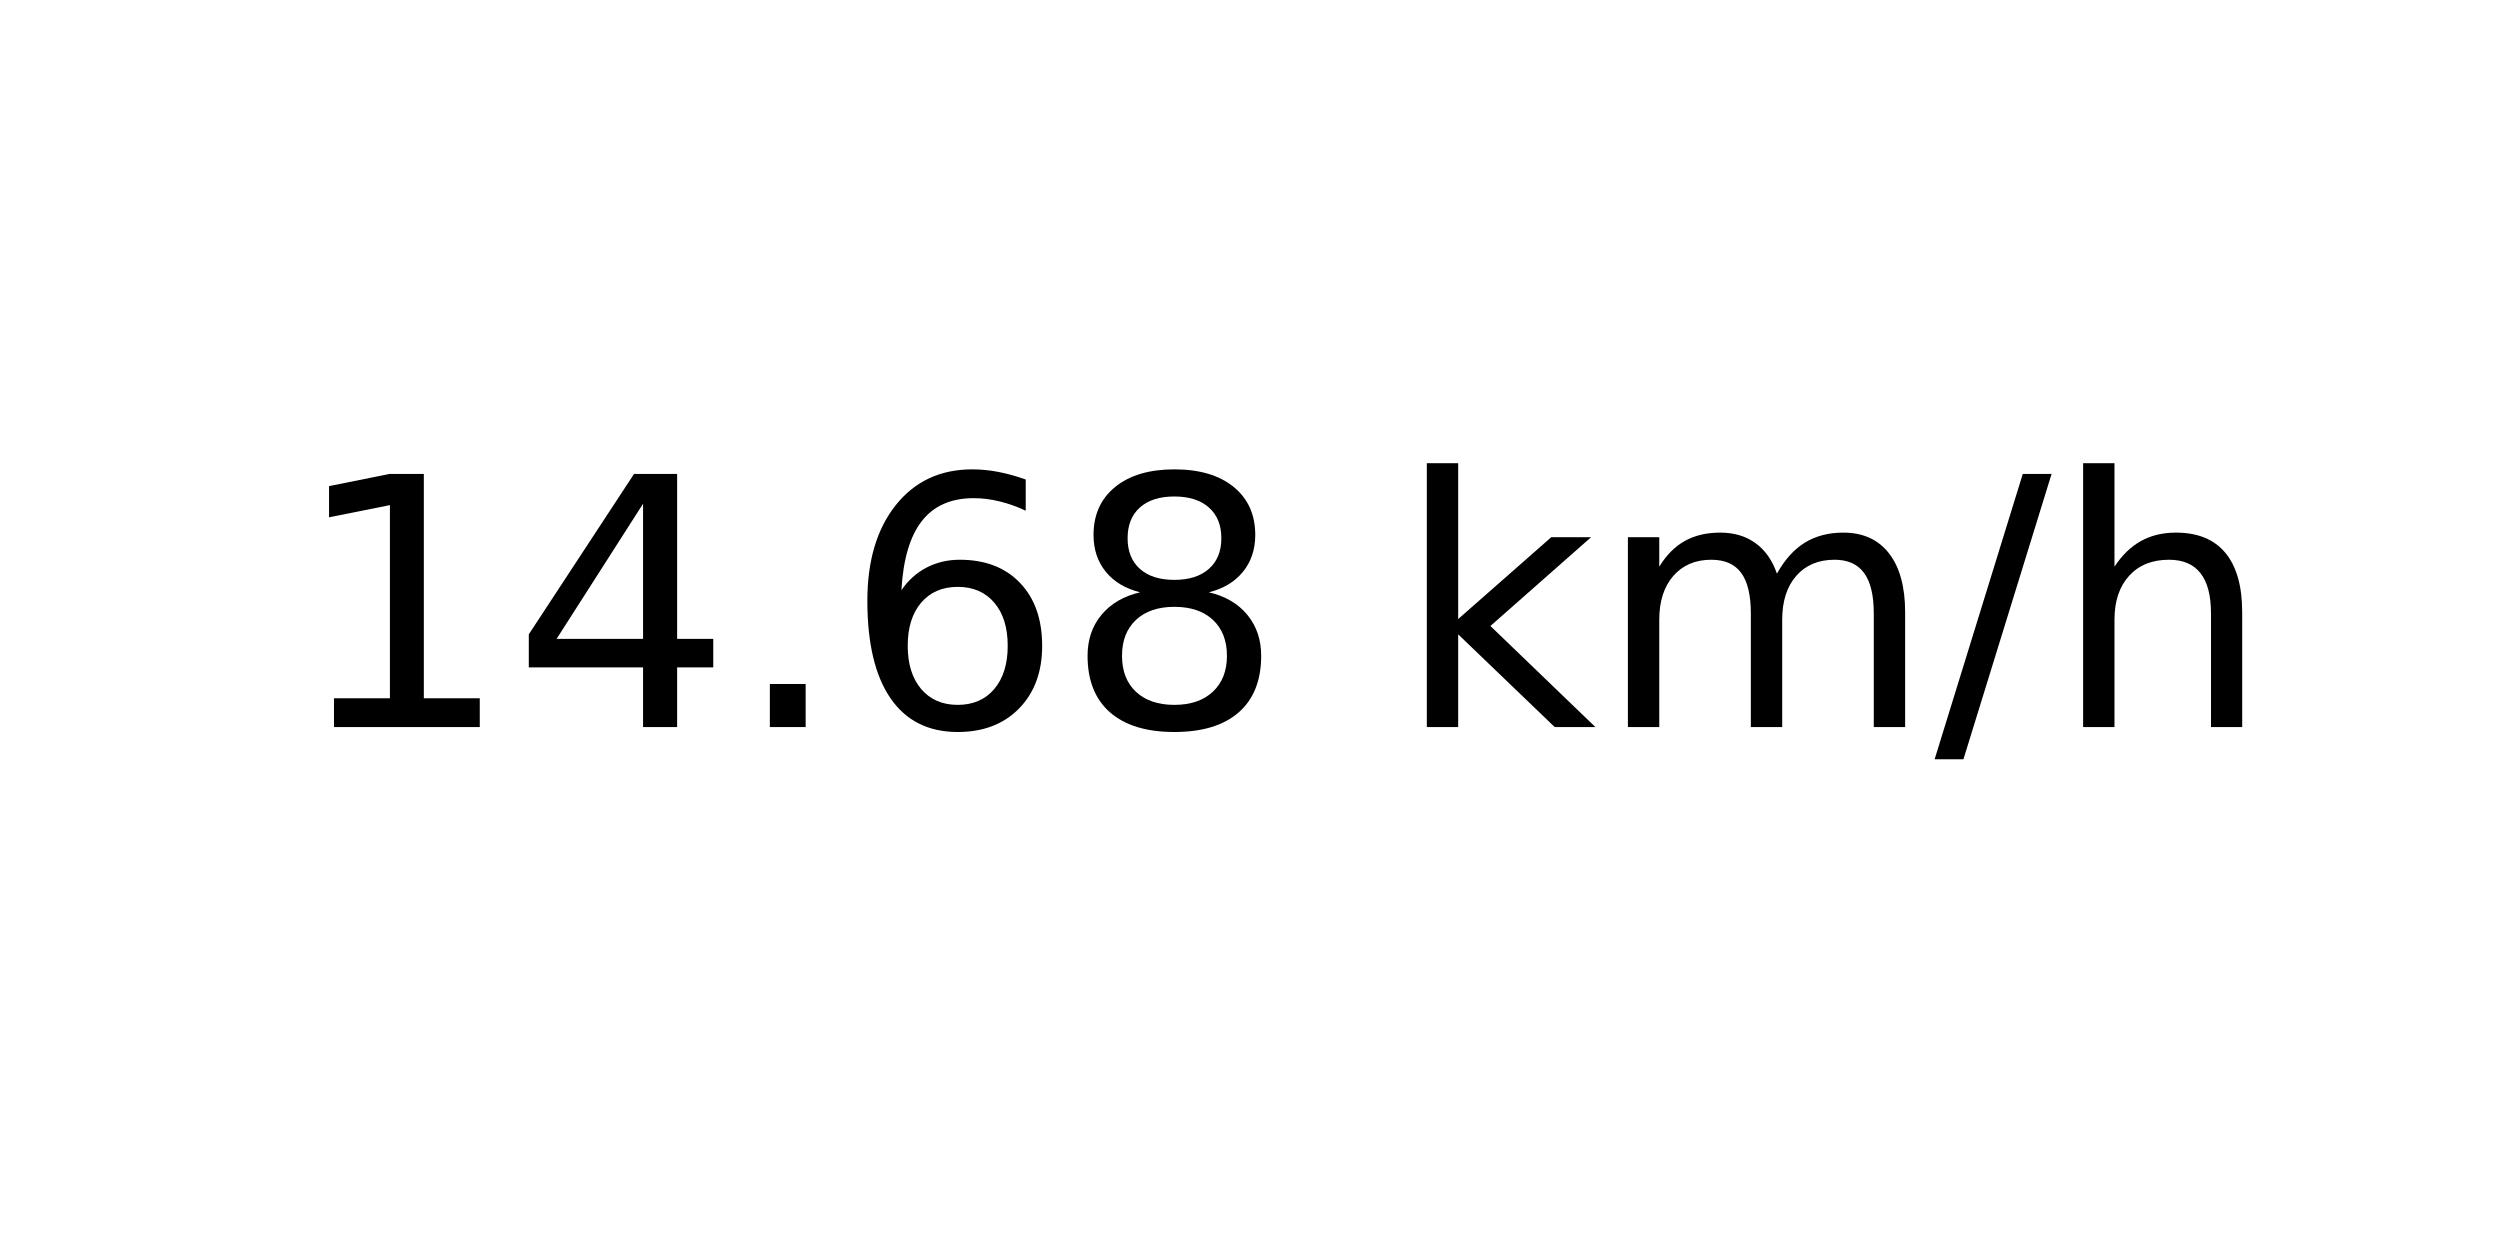
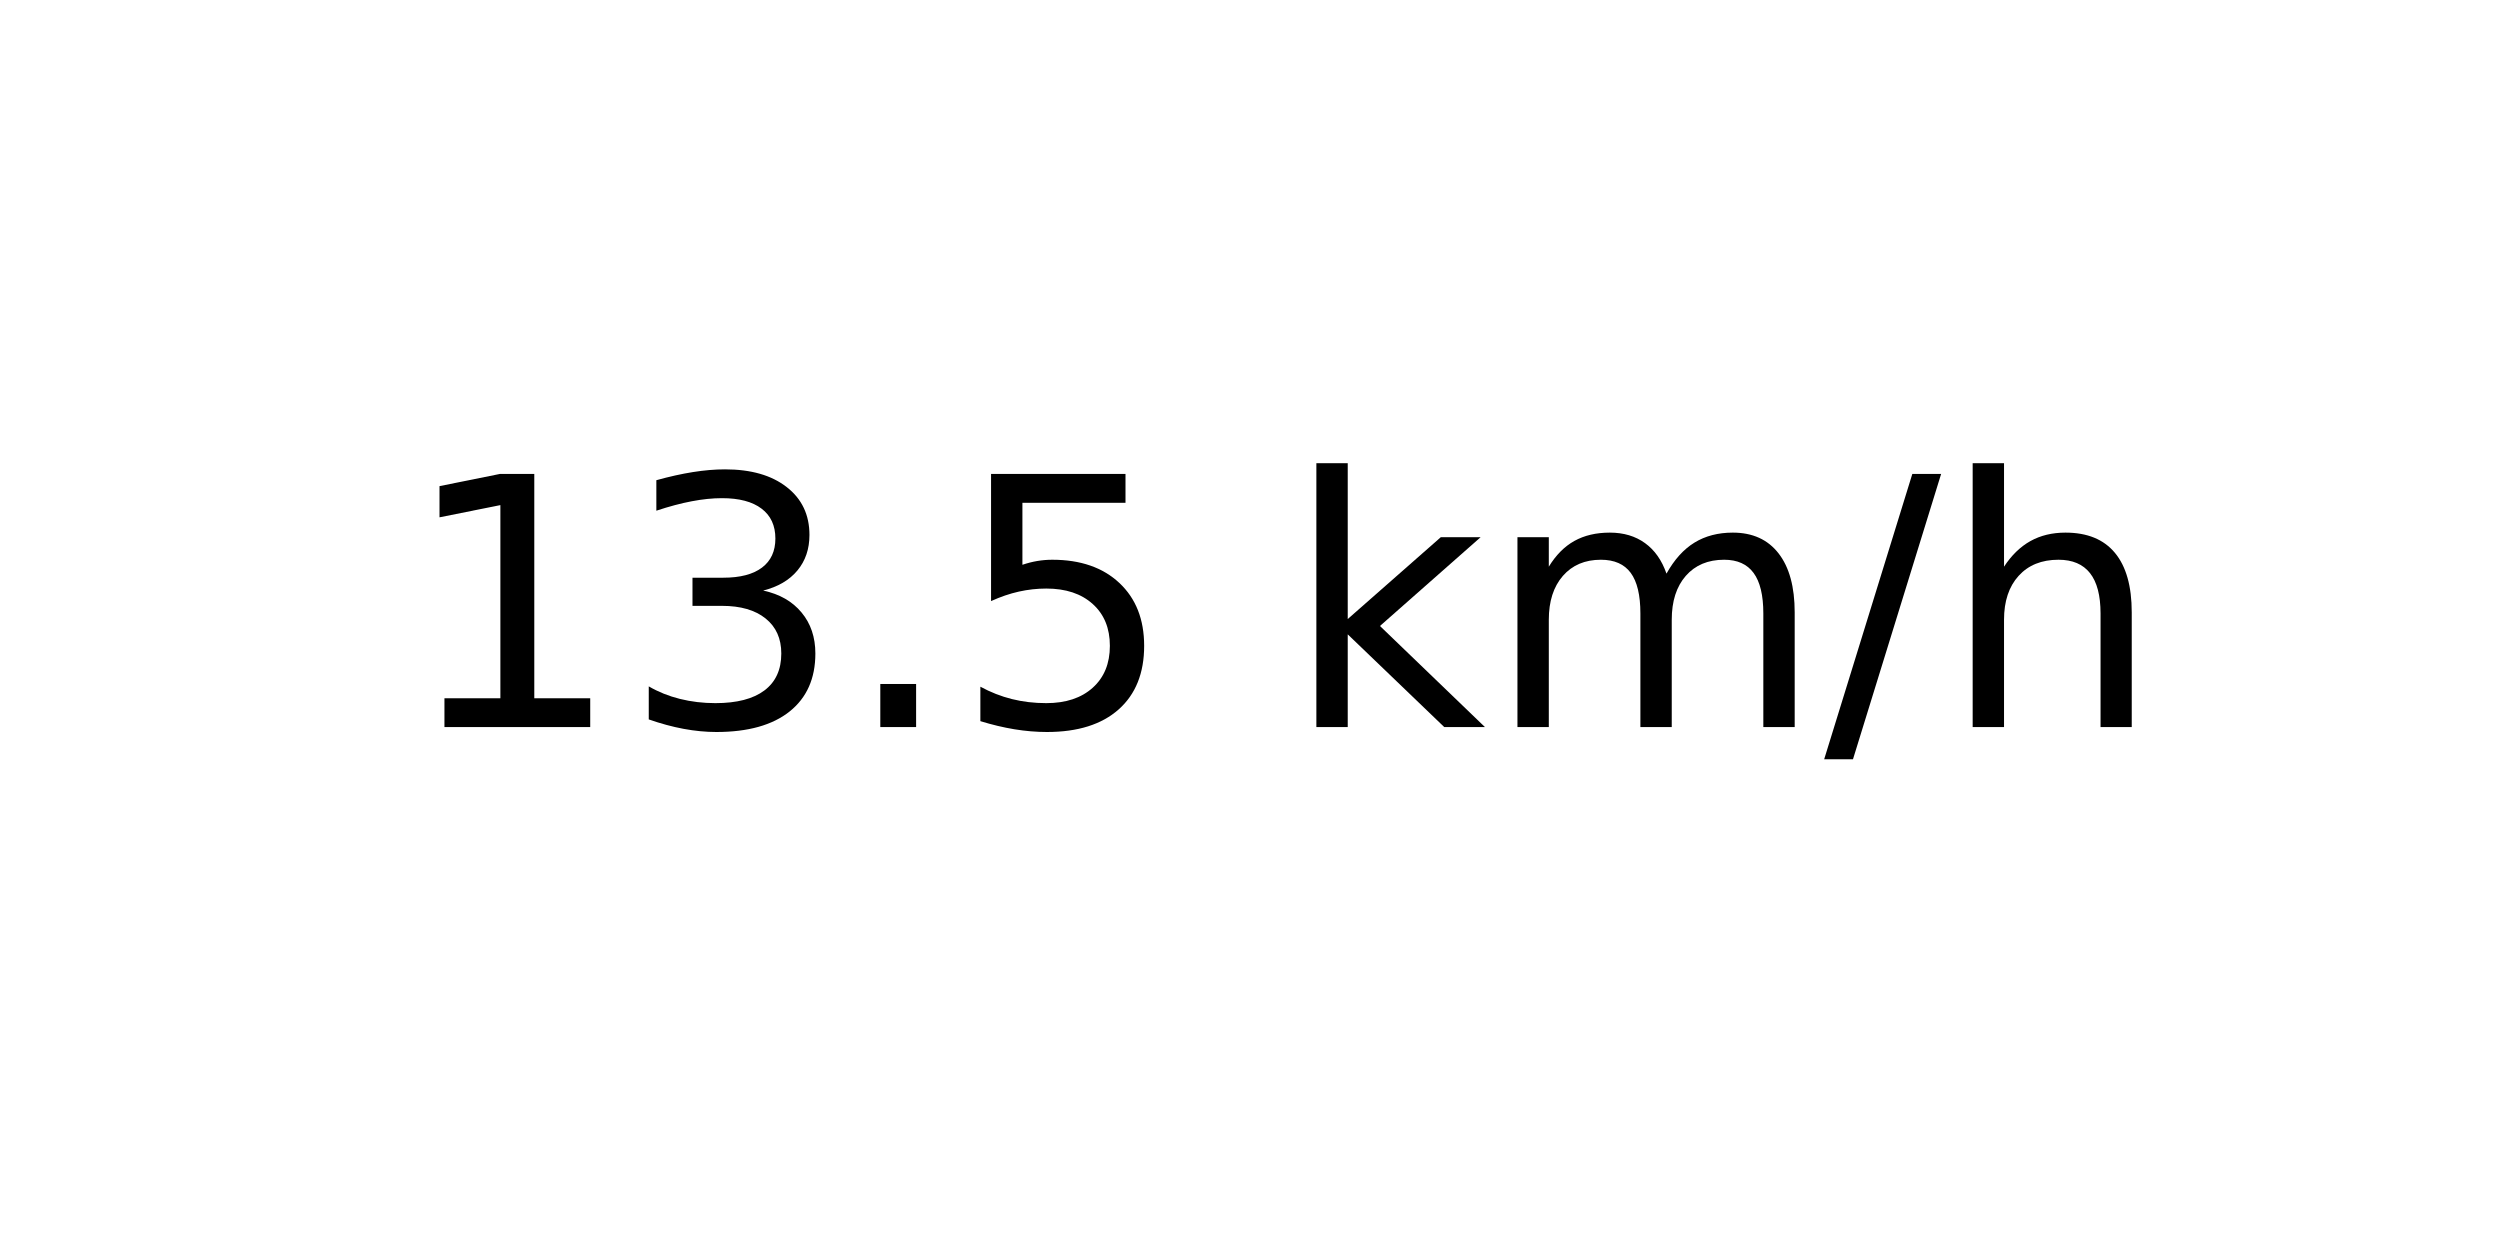
<svg xmlns="http://www.w3.org/2000/svg" xmlns:xlink="http://www.w3.org/1999/xlink" width="72pt" height="36pt" viewBox="0 0 72 36" version="1.1">
  <defs>
    <style type="text/css">*{stroke-linejoin: round; stroke-linecap: butt}</style>
  </defs>
  <g id="figure_1">
    <g id="axes_1">
      <g id="text_1">
-         <g transform="translate(8.378125 20.93937) scale(0.1 -0.1)">
+         <g transform="translate(11.55937 20.93937) scale(0.1 -0.1)">
          <defs>
            <path id="DejaVuSans-31" d="M 794 531  L 1825 531  L 1825 4091  L 703 3866  L 703 4441  L 1819 4666  L 2450 4666  L 2450 531  L 3481 531  L 3481 0  L 794 0  L 794 531  z " transform="scale(0.015625)" />
-             <path id="DejaVuSans-34" d="M 2419 4116  L 825 1625  L 2419 1625  L 2419 4116  z M 2253 4666  L 3047 4666  L 3047 1625  L 3713 1625  L 3713 1100  L 3047 1100  L 3047 0  L 2419 0  L 2419 1100  L 313 1100  L 313 1709  L 2253 4666  z " transform="scale(0.015625)" />
+             <path id="DejaVuSans-33" d="M 2597 2516  Q 3050 2419 3304 2112  Q 3559 1806 3559 1356  Q 3559 666 3084 287  Q 2609 -91 1734 -91  Q 1441 -91 1130 -33  Q 819 25 488 141  L 488 750  Q 750 597 1062 519  Q 1375 441 1716 441  Q 2309 441 2620 675  Q 2931 909 2931 1356  Q 2931 1769 2642 2001  Q 2353 2234 1838 2234  L 1294 2234  L 1294 2753  L 1863 2753  Q 2328 2753 2575 2939  Q 2822 3125 2822 3475  Q 2822 3834 2567 4026  Q 2313 4219 1838 4219  Q 1578 4219 1281 4162  Q 984 4106 628 3988  L 628 4550  Q 988 4650 1302 4700  Q 1616 4750 1894 4750  Q 2613 4750 3031 4423  Q 3450 4097 3450 3541  Q 3450 3153 3228 2886  Q 3006 2619 2597 2516  z " transform="scale(0.015625)" />
            <path id="DejaVuSans-2e" d="M 684 794  L 1344 794  L 1344 0  L 684 0  L 684 794  z " transform="scale(0.015625)" />
-             <path id="DejaVuSans-36" d="M 2113 2584  Q 1688 2584 1439 2293  Q 1191 2003 1191 1497  Q 1191 994 1439 701  Q 1688 409 2113 409  Q 2538 409 2786 701  Q 3034 994 3034 1497  Q 3034 2003 2786 2293  Q 2538 2584 2113 2584  z M 3366 4563  L 3366 3988  Q 3128 4100 2886 4159  Q 2644 4219 2406 4219  Q 1781 4219 1451 3797  Q 1122 3375 1075 2522  Q 1259 2794 1537 2939  Q 1816 3084 2150 3084  Q 2853 3084 3261 2657  Q 3669 2231 3669 1497  Q 3669 778 3244 343  Q 2819 -91 2113 -91  Q 1303 -91 875 529  Q 447 1150 447 2328  Q 447 3434 972 4092  Q 1497 4750 2381 4750  Q 2619 4750 2861 4703  Q 3103 4656 3366 4563  z " transform="scale(0.015625)" />
-             <path id="DejaVuSans-38" d="M 2034 2216  Q 1584 2216 1326 1975  Q 1069 1734 1069 1313  Q 1069 891 1326 650  Q 1584 409 2034 409  Q 2484 409 2743 651  Q 3003 894 3003 1313  Q 3003 1734 2745 1975  Q 2488 2216 2034 2216  z M 1403 2484  Q 997 2584 770 2862  Q 544 3141 544 3541  Q 544 4100 942 4425  Q 1341 4750 2034 4750  Q 2731 4750 3128 4425  Q 3525 4100 3525 3541  Q 3525 3141 3298 2862  Q 3072 2584 2669 2484  Q 3125 2378 3379 2068  Q 3634 1759 3634 1313  Q 3634 634 3220 271  Q 2806 -91 2034 -91  Q 1263 -91 848 271  Q 434 634 434 1313  Q 434 1759 690 2068  Q 947 2378 1403 2484  z M 1172 3481  Q 1172 3119 1398 2916  Q 1625 2713 2034 2713  Q 2441 2713 2670 2916  Q 2900 3119 2900 3481  Q 2900 3844 2670 4047  Q 2441 4250 2034 4250  Q 1625 4250 1398 4047  Q 1172 3844 1172 3481  z " transform="scale(0.015625)" />
+             <path id="DejaVuSans-35" d="M 691 4666  L 3169 4666  L 3169 4134  L 1269 4134  L 1269 2991  Q 1406 3038 1543 3061  Q 1681 3084 1819 3084  Q 2600 3084 3056 2656  Q 3513 2228 3513 1497  Q 3513 744 3044 326  Q 2575 -91 1722 -91  Q 1428 -91 1123 -41  Q 819 9 494 109  L 494 744  Q 775 591 1075 516  Q 1375 441 1709 441  Q 2250 441 2565 725  Q 2881 1009 2881 1497  Q 2881 1984 2565 2268  Q 2250 2553 1709 2553  Q 1456 2553 1204 2497  Q 953 2441 691 2322  L 691 4666  z " transform="scale(0.015625)" />
            <path id="DejaVuSans-20" transform="scale(0.015625)" />
            <path id="DejaVuSans-6b" d="M 581 4863  L 1159 4863  L 1159 1991  L 2875 3500  L 3609 3500  L 1753 1863  L 3688 0  L 2938 0  L 1159 1709  L 1159 0  L 581 0  L 581 4863  z " transform="scale(0.015625)" />
            <path id="DejaVuSans-6d" d="M 3328 2828  Q 3544 3216 3844 3400  Q 4144 3584 4550 3584  Q 5097 3584 5394 3201  Q 5691 2819 5691 2113  L 5691 0  L 5113 0  L 5113 2094  Q 5113 2597 4934 2840  Q 4756 3084 4391 3084  Q 3944 3084 3684 2787  Q 3425 2491 3425 1978  L 3425 0  L 2847 0  L 2847 2094  Q 2847 2600 2669 2842  Q 2491 3084 2119 3084  Q 1678 3084 1418 2786  Q 1159 2488 1159 1978  L 1159 0  L 581 0  L 581 3500  L 1159 3500  L 1159 2956  Q 1356 3278 1631 3431  Q 1906 3584 2284 3584  Q 2666 3584 2933 3390  Q 3200 3197 3328 2828  z " transform="scale(0.015625)" />
            <path id="DejaVuSans-2f" d="M 1625 4666  L 2156 4666  L 531 -594  L 0 -594  L 1625 4666  z " transform="scale(0.015625)" />
            <path id="DejaVuSans-68" d="M 3513 2113  L 3513 0  L 2938 0  L 2938 2094  Q 2938 2591 2744 2837  Q 2550 3084 2163 3084  Q 1697 3084 1428 2787  Q 1159 2491 1159 1978  L 1159 0  L 581 0  L 581 4863  L 1159 4863  L 1159 2956  Q 1366 3272 1645 3428  Q 1925 3584 2291 3584  Q 2894 3584 3203 3211  Q 3513 2838 3513 2113  z " transform="scale(0.015625)" />
          </defs>
          <use xlink:href="#DejaVuSans-31" />
-           <use xlink:href="#DejaVuSans-34" x="63.623" />
+           <use xlink:href="#DejaVuSans-33" x="63.623" />
          <use xlink:href="#DejaVuSans-2e" x="127.246" />
-           <use xlink:href="#DejaVuSans-36" x="159.033" />
-           <use xlink:href="#DejaVuSans-38" x="222.656" />
-           <use xlink:href="#DejaVuSans-20" x="286.279" />
-           <use xlink:href="#DejaVuSans-6b" x="318.066" />
-           <use xlink:href="#DejaVuSans-6d" x="375.977" />
-           <use xlink:href="#DejaVuSans-2f" x="473.389" />
-           <use xlink:href="#DejaVuSans-68" x="507.08" />
+           <use xlink:href="#DejaVuSans-35" x="159.033" />
+           <use xlink:href="#DejaVuSans-20" x="222.656" />
+           <use xlink:href="#DejaVuSans-6b" x="254.443" />
+           <use xlink:href="#DejaVuSans-6d" x="312.354" />
+           <use xlink:href="#DejaVuSans-2f" x="409.766" />
+           <use xlink:href="#DejaVuSans-68" x="443.457" />
        </g>
      </g>
    </g>
  </g>
</svg>
